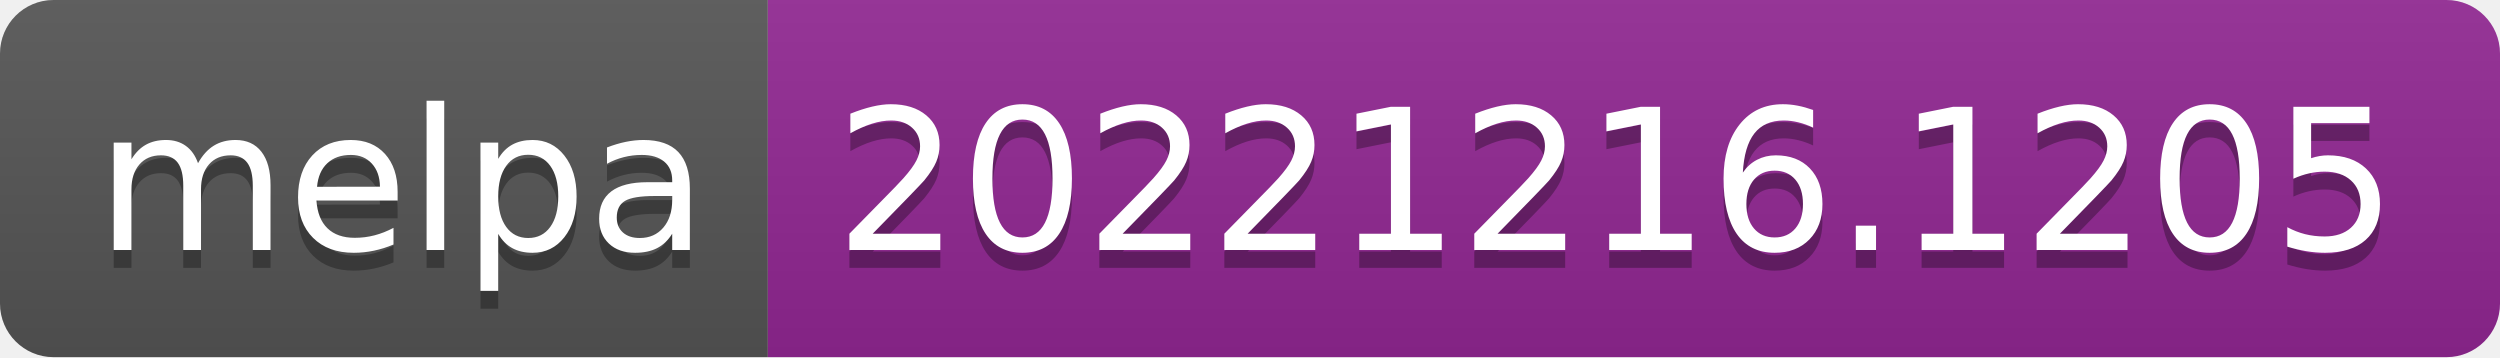
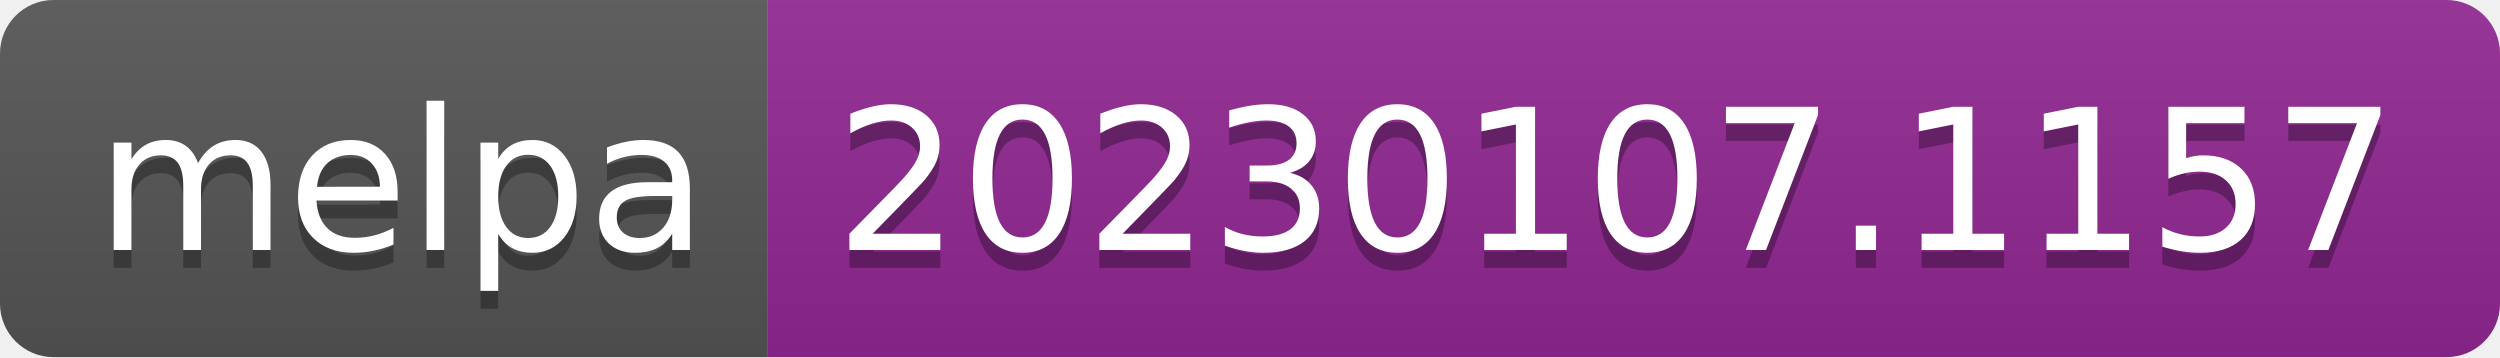
- <svg xmlns="http://www.w3.org/2000/svg" width="140" height="20" role="img" aria-label="melpa: 20221216.1205">
+ <svg xmlns="http://www.w3.org/2000/svg" width="140" height="20" role="img" aria-label="melpa: 20230107.1157">
  <linearGradient id="s" x2="0" y2="100%">
    <stop offset="0" stop-color="#bbb" stop-opacity=".1" />
    <stop offset="1" stop-opacity=".1" />
  </linearGradient>
  <clipPath id="r">
    <rect width="140" height="20" rx="3" fill="#fff" />
  </clipPath>
  <g clip-path="url(#r)">
    <rect width="43" height="20" fill="#555" />
    <rect x="43" width="97" height="20" fill="#922793" />
    <rect width="140" height="20" fill="url(#s)" />
  </g>
  <g fill="#fff" text-anchor="middle" font-family="Verdana,Geneva,DejaVu Sans,sans-serif" text-rendering="geometricPrecision" font-size="110">
    <text aria-hidden="true" x="225" y="150" fill="#010101" fill-opacity=".3" transform="scale(.1)" textLength="330">melpa</text>
    <text x="225" y="140" transform="scale(.1)" fill="#fff" textLength="330">melpa</text>
-     <text aria-hidden="true" x="905" y="150" fill="#010101" fill-opacity=".3" transform="scale(.1)" textLength="870">20221216.1205</text>
-     <text x="905" y="140" transform="scale(.1)" fill="#fff" textLength="870">20221216.1205</text>
+     <text aria-hidden="true" x="905" y="150" fill="#010101" fill-opacity=".3" transform="scale(.1)" textLength="870">20230107.1157</text>
+     <text x="905" y="140" transform="scale(.1)" fill="#fff" textLength="870">20230107.1157</text>
  </g>
</svg>
